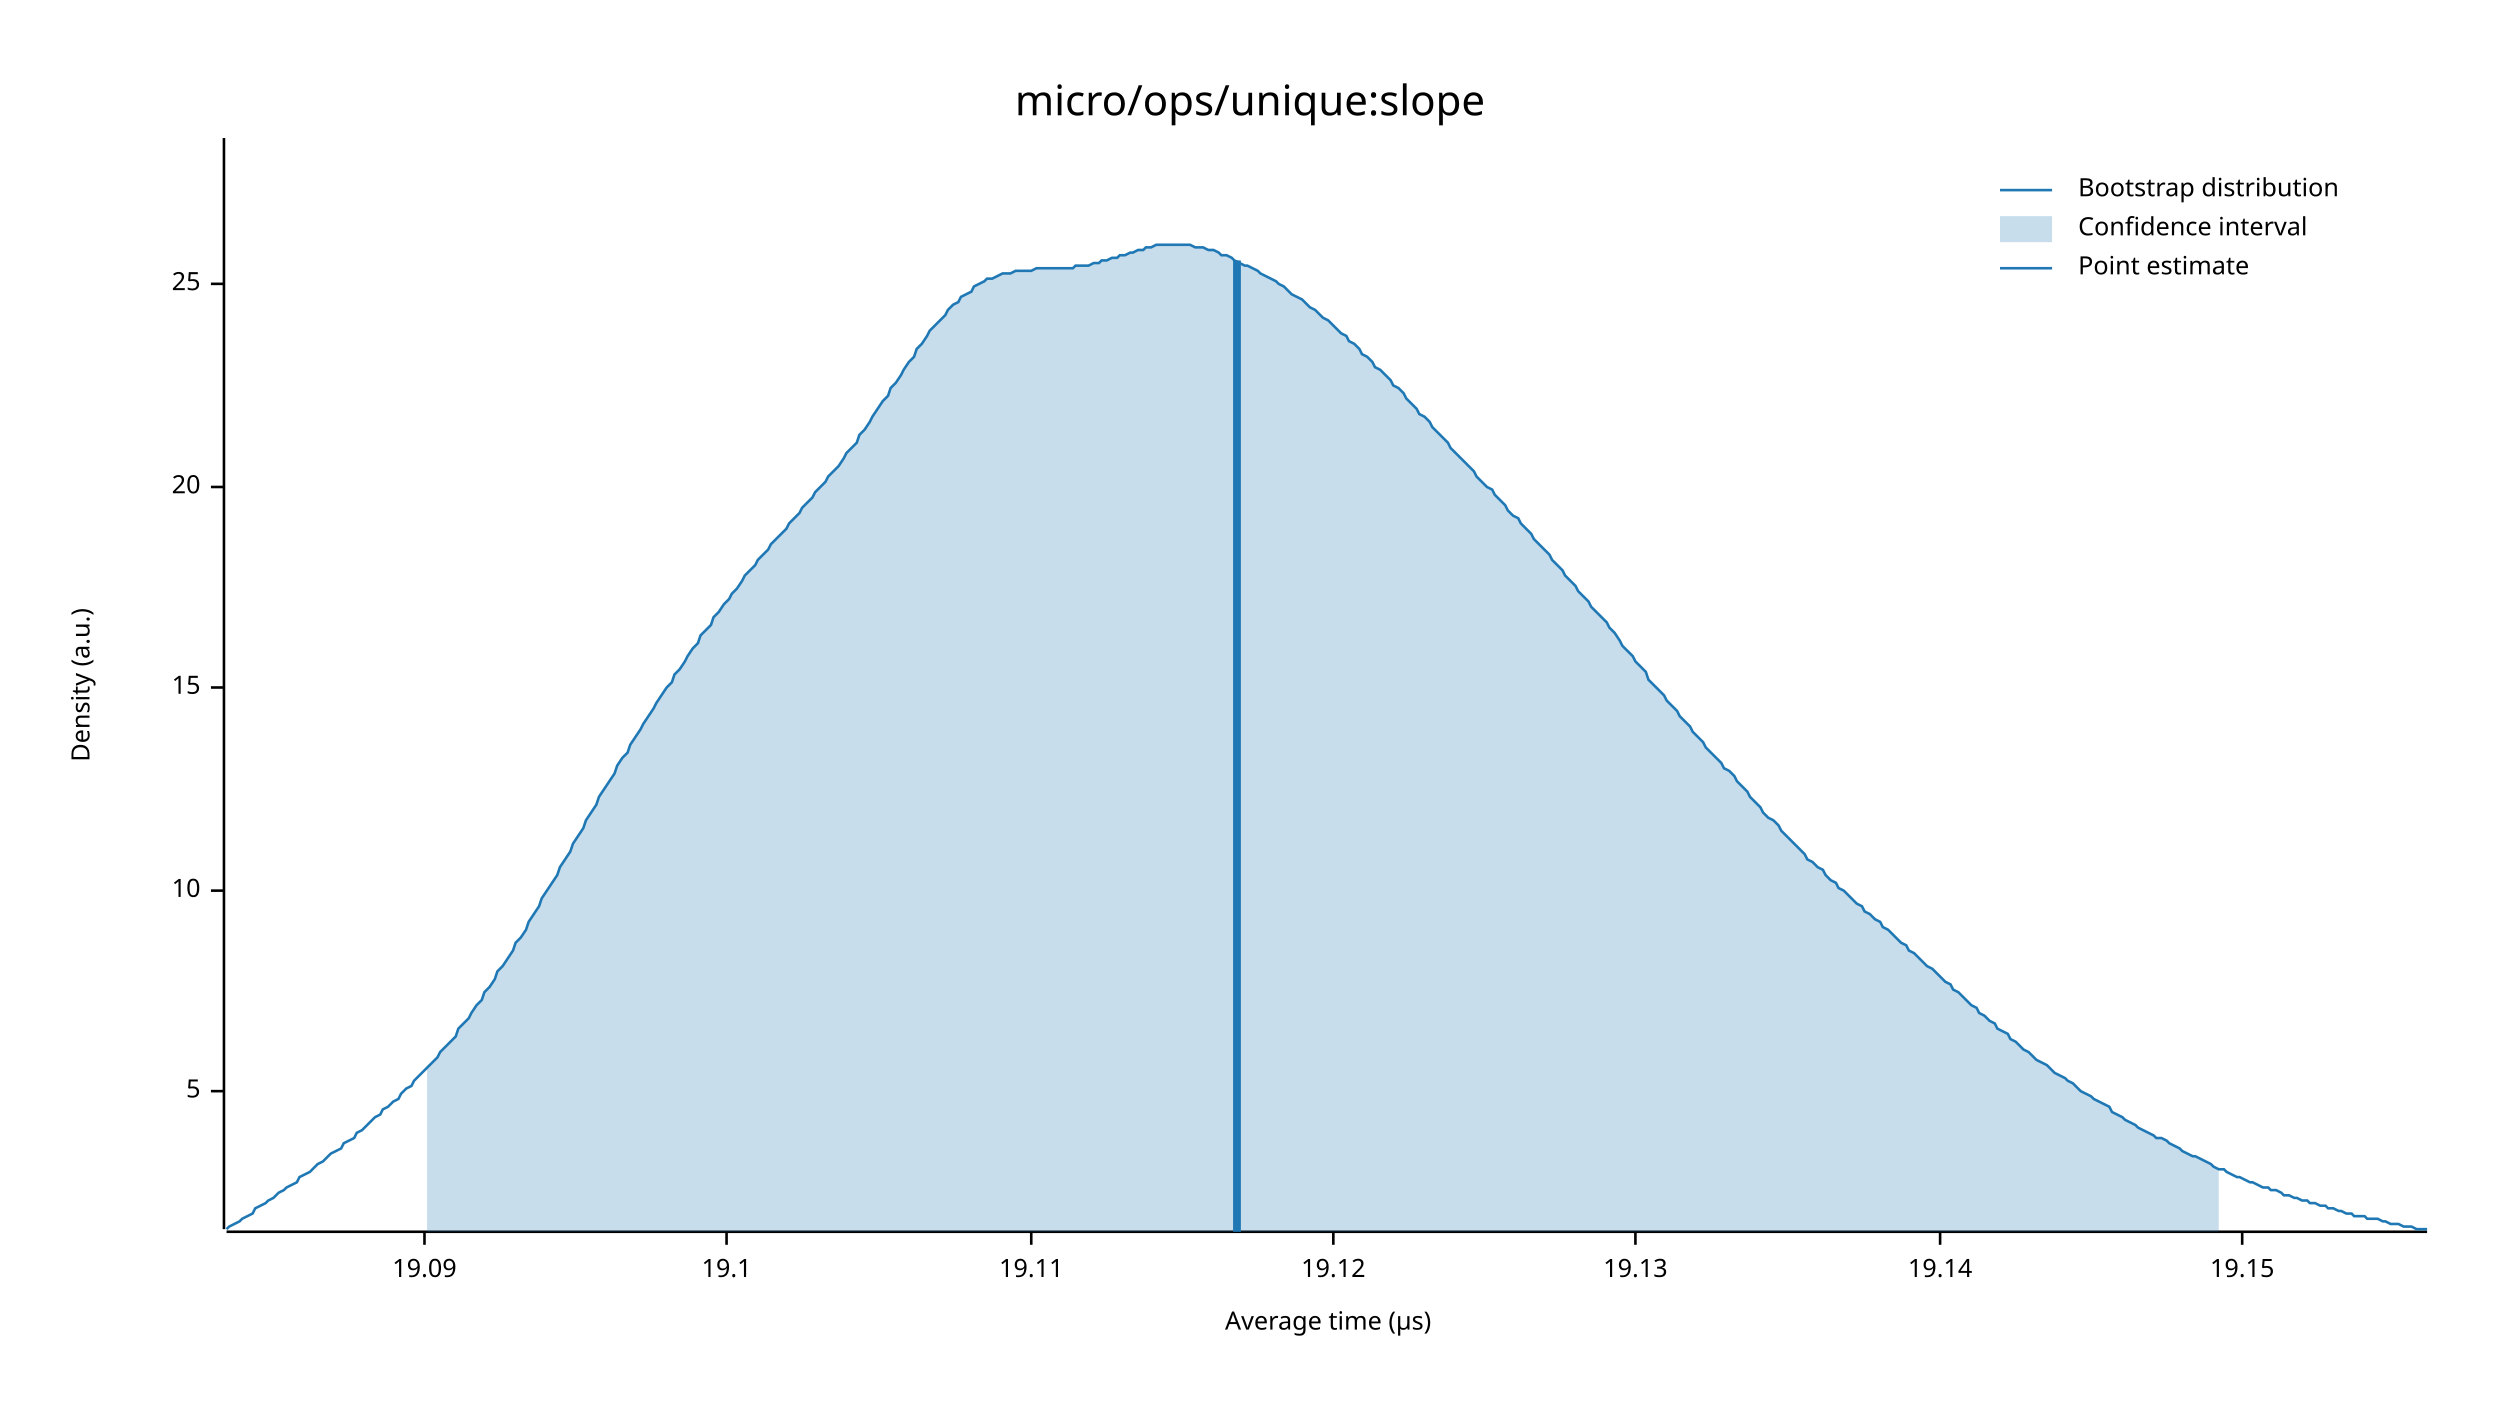
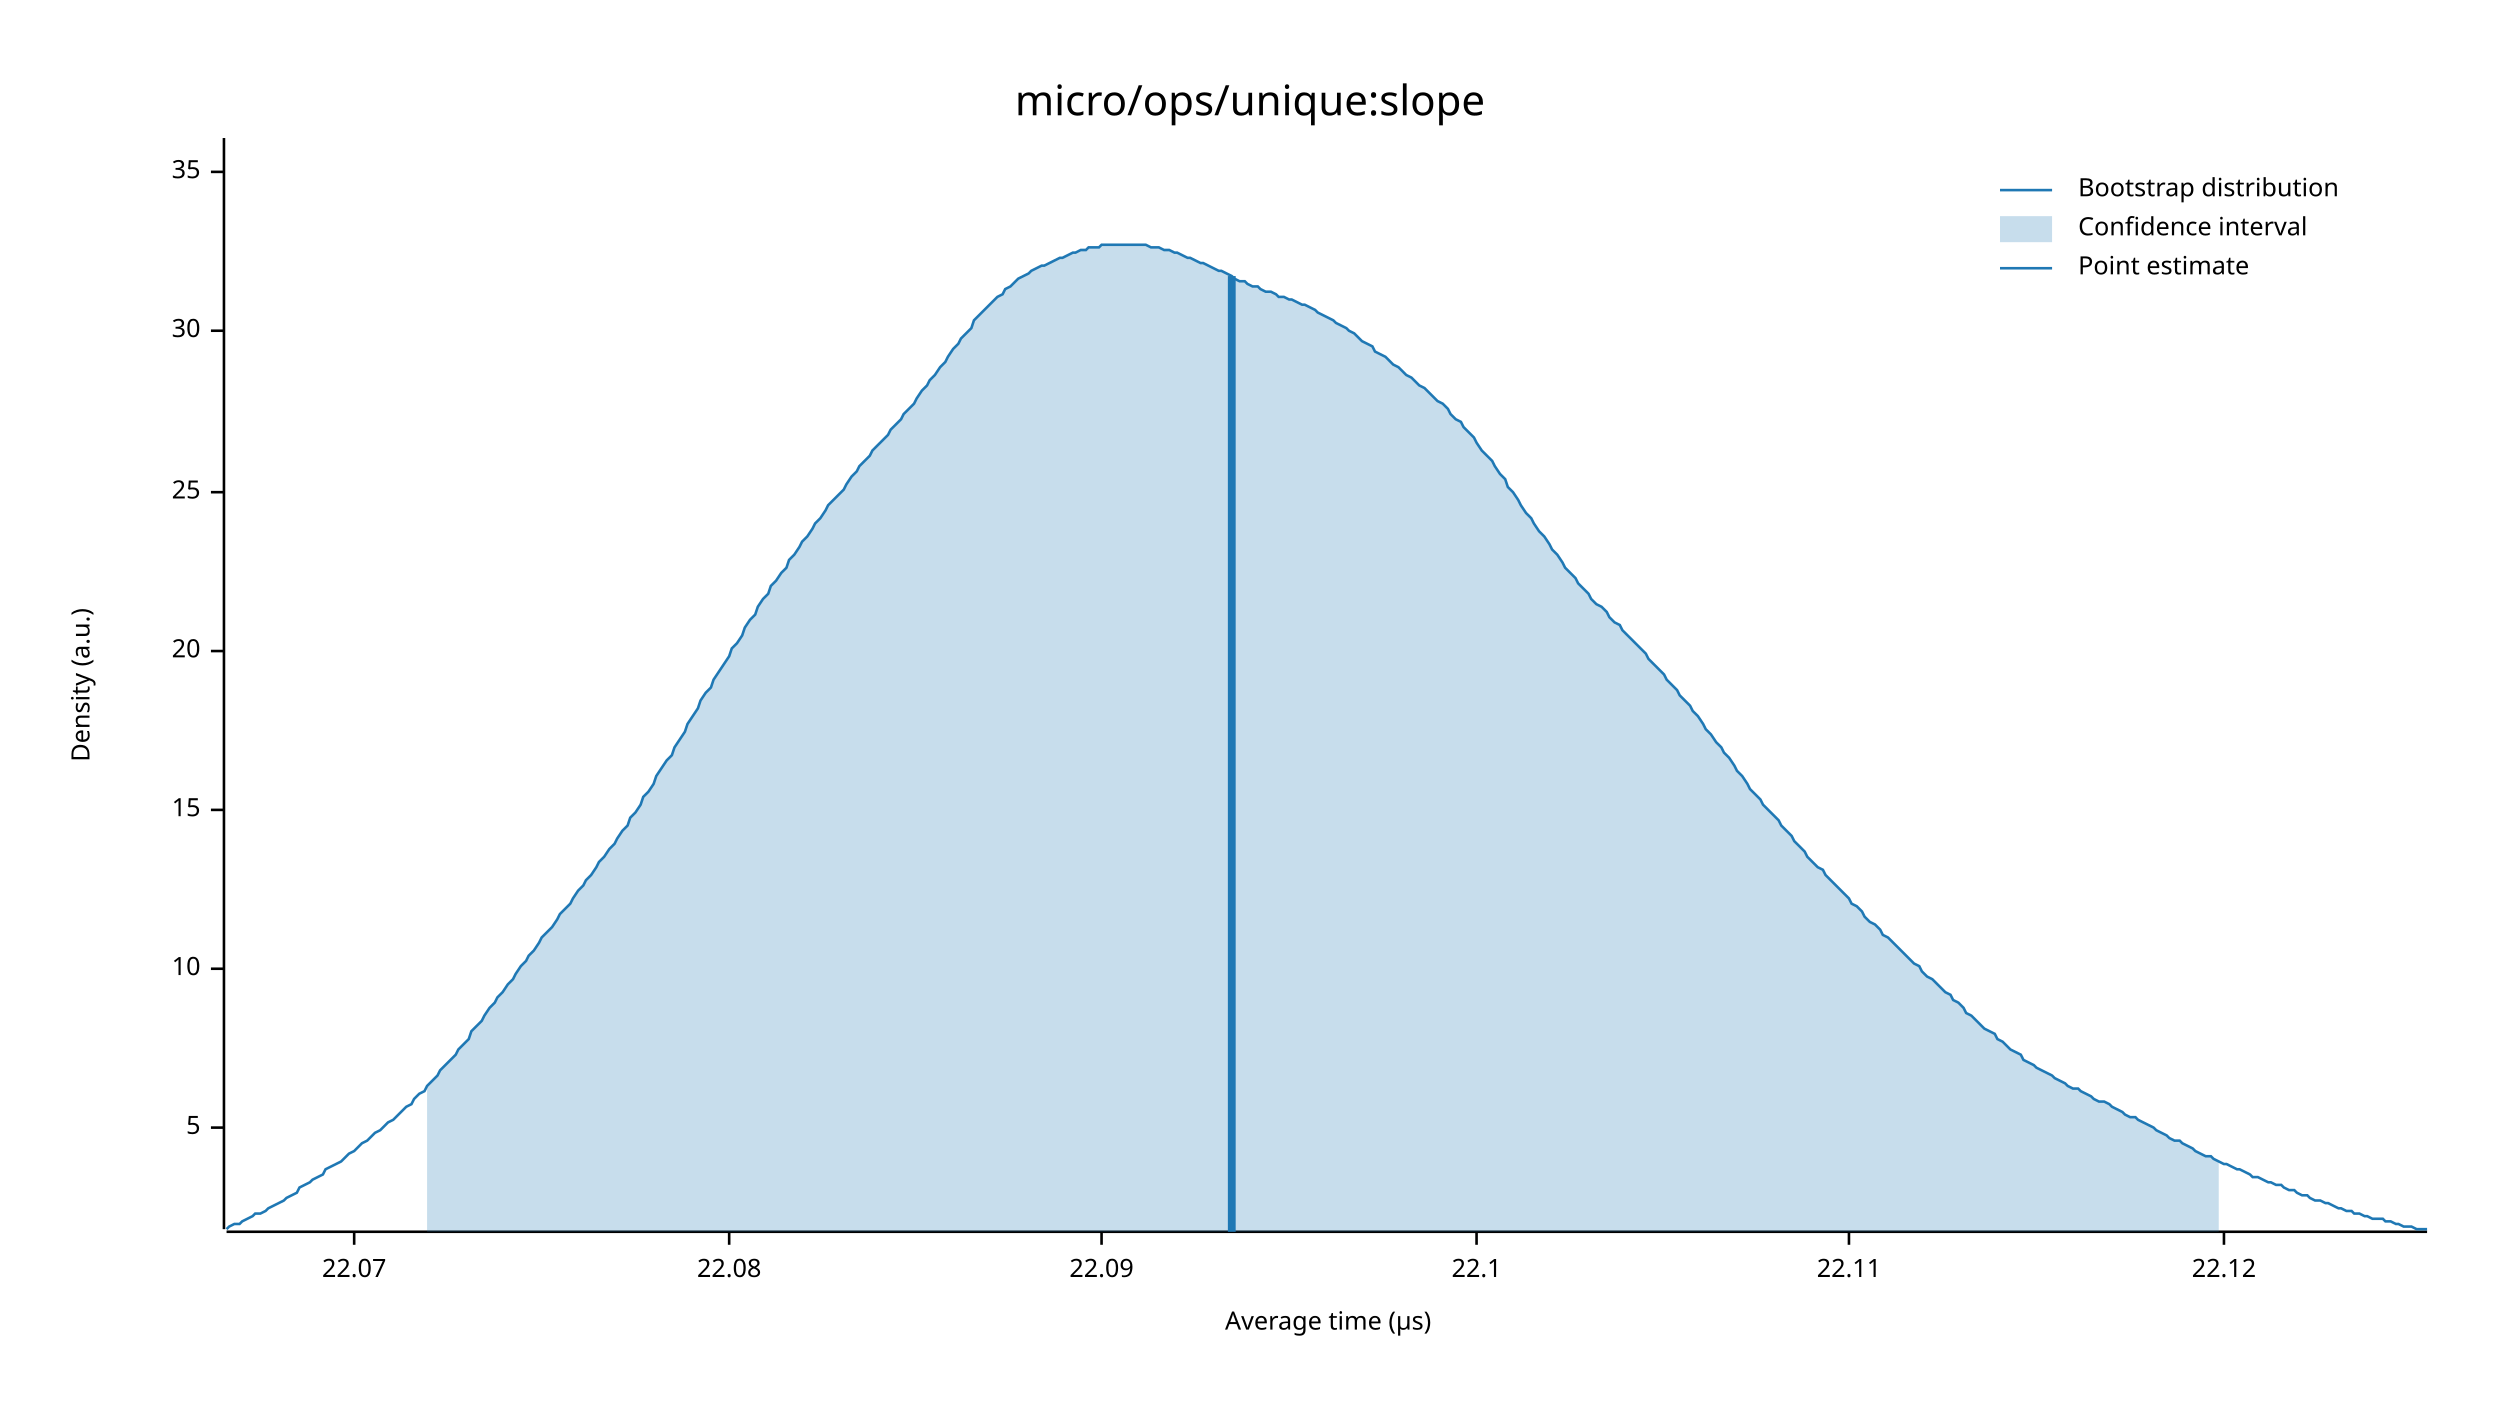
<svg xmlns="http://www.w3.org/2000/svg" width="960" height="540" viewBox="0 0 960 540">
  <text x="480" y="32" dy="0.76em" text-anchor="middle" font-family="sans-serif" font-size="16.129" opacity="1" fill="#000000">
micro/ops/unique:slope
</text>
  <text x="27" y="263" dy="0.76em" text-anchor="middle" font-family="sans-serif" font-size="9.677" opacity="1" fill="#000000" transform="rotate(270, 27, 263)">
Density (a.u.)
</text>
  <text x="510" y="513" dy="-0.5ex" text-anchor="middle" font-family="sans-serif" font-size="9.677" opacity="1" fill="#000000">
Average time (µs)
</text>
  <polyline fill="none" opacity="1" stroke="#000000" stroke-width="1" points="86,53 86,472 " />
-   <text x="77" y="419" dy="0.5ex" text-anchor="end" font-family="sans-serif" font-size="9.677" opacity="1" fill="#000000">
+   <text x="77" y="433" dy="0.5ex" text-anchor="end" font-family="sans-serif" font-size="9.677" opacity="1" fill="#000000">
5
</text>
-   <polyline fill="none" opacity="1" stroke="#000000" stroke-width="1" points="81,419 86,419 " />
-   <text x="77" y="342" dy="0.5ex" text-anchor="end" font-family="sans-serif" font-size="9.677" opacity="1" fill="#000000">
+   <polyline fill="none" opacity="1" stroke="#000000" stroke-width="1" points="81,433 86,433 " />
+   <text x="77" y="372" dy="0.5ex" text-anchor="end" font-family="sans-serif" font-size="9.677" opacity="1" fill="#000000">
10
</text>
-   <polyline fill="none" opacity="1" stroke="#000000" stroke-width="1" points="81,342 86,342 " />
-   <text x="77" y="264" dy="0.5ex" text-anchor="end" font-family="sans-serif" font-size="9.677" opacity="1" fill="#000000">
+   <polyline fill="none" opacity="1" stroke="#000000" stroke-width="1" points="81,372 86,372 " />
+   <text x="77" y="311" dy="0.5ex" text-anchor="end" font-family="sans-serif" font-size="9.677" opacity="1" fill="#000000">
15
</text>
-   <polyline fill="none" opacity="1" stroke="#000000" stroke-width="1" points="81,264 86,264 " />
-   <text x="77" y="187" dy="0.5ex" text-anchor="end" font-family="sans-serif" font-size="9.677" opacity="1" fill="#000000">
+   <polyline fill="none" opacity="1" stroke="#000000" stroke-width="1" points="81,311 86,311 " />
+   <text x="77" y="250" dy="0.5ex" text-anchor="end" font-family="sans-serif" font-size="9.677" opacity="1" fill="#000000">
20
</text>
-   <polyline fill="none" opacity="1" stroke="#000000" stroke-width="1" points="81,187 86,187 " />
-   <text x="77" y="109" dy="0.5ex" text-anchor="end" font-family="sans-serif" font-size="9.677" opacity="1" fill="#000000">
+   <polyline fill="none" opacity="1" stroke="#000000" stroke-width="1" points="81,250 86,250 " />
+   <text x="77" y="189" dy="0.5ex" text-anchor="end" font-family="sans-serif" font-size="9.677" opacity="1" fill="#000000">
25
</text>
-   <polyline fill="none" opacity="1" stroke="#000000" stroke-width="1" points="81,109 86,109 " />
+   <polyline fill="none" opacity="1" stroke="#000000" stroke-width="1" points="81,189 86,189 " />
+   <text x="77" y="127" dy="0.5ex" text-anchor="end" font-family="sans-serif" font-size="9.677" opacity="1" fill="#000000">
+ 30
+ </text>
+   <polyline fill="none" opacity="1" stroke="#000000" stroke-width="1" points="81,127 86,127 " />
+   <text x="77" y="66" dy="0.5ex" text-anchor="end" font-family="sans-serif" font-size="9.677" opacity="1" fill="#000000">
+ 35
+ </text>
+   <polyline fill="none" opacity="1" stroke="#000000" stroke-width="1" points="81,66 86,66 " />
  <polyline fill="none" opacity="1" stroke="#000000" stroke-width="1" points="87,473 932,473 " />
-   <text x="163" y="483" dy="0.76em" text-anchor="middle" font-family="sans-serif" font-size="9.677" opacity="1" fill="#000000">
- 19.09
+   <text x="136" y="483" dy="0.76em" text-anchor="middle" font-family="sans-serif" font-size="9.677" opacity="1" fill="#000000">
+ 22.07
</text>
-   <polyline fill="none" opacity="1" stroke="#000000" stroke-width="1" points="163,473 163,478 " />
-   <text x="279" y="483" dy="0.76em" text-anchor="middle" font-family="sans-serif" font-size="9.677" opacity="1" fill="#000000">
- 19.1
+   <polyline fill="none" opacity="1" stroke="#000000" stroke-width="1" points="136,473 136,478 " />
+   <text x="280" y="483" dy="0.76em" text-anchor="middle" font-family="sans-serif" font-size="9.677" opacity="1" fill="#000000">
+ 22.08
</text>
-   <polyline fill="none" opacity="1" stroke="#000000" stroke-width="1" points="279,473 279,478 " />
-   <text x="396" y="483" dy="0.76em" text-anchor="middle" font-family="sans-serif" font-size="9.677" opacity="1" fill="#000000">
- 19.11
+   <polyline fill="none" opacity="1" stroke="#000000" stroke-width="1" points="280,473 280,478 " />
+   <text x="423" y="483" dy="0.76em" text-anchor="middle" font-family="sans-serif" font-size="9.677" opacity="1" fill="#000000">
+ 22.09
</text>
-   <polyline fill="none" opacity="1" stroke="#000000" stroke-width="1" points="396,473 396,478 " />
-   <text x="512" y="483" dy="0.76em" text-anchor="middle" font-family="sans-serif" font-size="9.677" opacity="1" fill="#000000">
- 19.12
+   <polyline fill="none" opacity="1" stroke="#000000" stroke-width="1" points="423,473 423,478 " />
+   <text x="567" y="483" dy="0.76em" text-anchor="middle" font-family="sans-serif" font-size="9.677" opacity="1" fill="#000000">
+ 22.1
</text>
-   <polyline fill="none" opacity="1" stroke="#000000" stroke-width="1" points="512,473 512,478 " />
-   <text x="628" y="483" dy="0.76em" text-anchor="middle" font-family="sans-serif" font-size="9.677" opacity="1" fill="#000000">
- 19.13
+   <polyline fill="none" opacity="1" stroke="#000000" stroke-width="1" points="567,473 567,478 " />
+   <text x="710" y="483" dy="0.76em" text-anchor="middle" font-family="sans-serif" font-size="9.677" opacity="1" fill="#000000">
+ 22.11
</text>
-   <polyline fill="none" opacity="1" stroke="#000000" stroke-width="1" points="628,473 628,478 " />
-   <text x="745" y="483" dy="0.76em" text-anchor="middle" font-family="sans-serif" font-size="9.677" opacity="1" fill="#000000">
- 19.14
+   <polyline fill="none" opacity="1" stroke="#000000" stroke-width="1" points="710,473 710,478 " />
+   <text x="854" y="483" dy="0.76em" text-anchor="middle" font-family="sans-serif" font-size="9.677" opacity="1" fill="#000000">
+ 22.12
</text>
-   <polyline fill="none" opacity="1" stroke="#000000" stroke-width="1" points="745,473 745,478 " />
-   <text x="861" y="483" dy="0.76em" text-anchor="middle" font-family="sans-serif" font-size="9.677" opacity="1" fill="#000000">
- 19.15
- </text>
-   <polyline fill="none" opacity="1" stroke="#000000" stroke-width="1" points="861,473 861,478 " />
-   <polyline fill="none" opacity="1" stroke="#1F78B4" stroke-width="1" points="87,472 88,471 90,470 92,469 93,468 95,467 97,466 98,464 100,463 102,462 103,461 105,460 107,458 109,457 110,456 112,455 114,454 115,452 117,451 119,450 120,449 122,447 124,446 125,445 127,443 129,442 131,441 132,439 134,438 136,437 137,435 139,434 141,432 142,431 144,429 146,428 147,426 149,425 151,423 153,422 154,420 156,418 158,417 159,415 161,413 163,411 164,410 166,408 168,406 169,404 171,402 173,400 175,398 176,395 178,393 180,391 181,389 183,386 185,384 186,381 188,379 190,376 191,373 193,371 195,368 197,365 198,362 200,360 202,357 203,354 205,351 207,348 208,345 210,342 212,339 214,336 215,333 217,330 219,327 220,324 222,321 224,318 225,315 227,312 229,309 230,306 232,303 234,300 236,297 237,294 239,291 241,289 242,286 244,283 246,280 247,278 249,275 251,272 252,270 254,267 256,264 258,262 259,259 261,257 263,254 264,252 266,249 268,247 269,244 271,242 273,240 274,237 276,235 278,232 280,230 281,228 283,226 285,223 286,221 288,219 290,217 291,215 293,213 295,211 296,209 298,207 300,205 302,203 303,201 305,199 307,197 308,195 310,193 312,191 313,189 315,187 317,185 318,183 320,181 322,179 324,176 325,174 327,172 329,170 330,167 332,165 334,162 335,160 337,157 339,154 341,152 342,149 344,147 346,144 347,142 349,139 351,137 352,134 354,132 356,129 357,127 359,125 361,123 363,121 364,119 366,117 368,116 369,114 371,113 373,112 374,110 376,109 378,108 379,107 381,107 383,106 385,105 386,105 388,105 390,104 391,104 393,104 395,104 396,104 398,103 400,103 401,103 403,103 405,103 407,103 408,103 410,103 412,103 413,102 415,102 417,102 418,102 420,101 422,101 423,100 425,100 427,99 429,99 430,98 432,98 434,97 435,97 437,96 439,96 440,95 442,95 444,94 445,94 447,94 449,94 451,94 452,94 454,94 456,94 457,94 459,95 461,95 462,95 464,96 466,96 468,97 469,98 471,98 473,99 474,100 476,101 478,102 479,102 481,103 483,104 484,105 486,106 488,107 490,108 491,109 493,110 495,112 496,113 498,114 500,115 501,116 503,118 505,119 506,120 508,122 510,123 512,125 513,126 515,128 517,129 518,131 520,132 522,134 523,136 525,137 527,139 528,141 530,142 532,144 534,146 535,148 537,149 539,151 540,153 542,155 544,157 545,159 547,160 549,162 550,164 552,166 554,168 556,170 557,172 559,174 561,176 562,177 564,179 566,181 567,183 569,185 571,187 573,188 574,190 576,192 578,194 579,196 581,198 583,199 584,201 586,203 588,205 589,207 591,209 593,211 595,213 596,215 598,217 600,219 601,221 603,223 605,225 606,227 608,229 610,231 611,233 613,235 615,237 617,239 618,241 620,243 622,246 623,248 625,250 627,252 628,254 630,256 632,258 633,261 635,263 637,265 639,267 640,269 642,271 644,273 645,275 647,277 649,279 650,281 652,283 654,285 655,287 657,289 659,291 661,293 662,295 664,296 666,298 667,300 669,302 671,304 672,306 674,308 676,310 677,312 679,314 681,315 683,317 684,319 686,321 688,323 689,324 691,326 693,328 694,330 696,331 698,333 700,334 701,336 703,338 705,339 706,341 708,342 710,344 711,345 713,347 715,348 716,350 718,351 720,353 722,354 723,356 725,357 727,359 728,360 730,362 732,363 733,365 735,366 737,368 738,369 740,371 742,372 744,374 745,375 747,377 749,378 750,380 752,381 754,383 755,384 757,386 759,387 760,389 762,390 764,392 766,393 767,395 769,396 771,397 772,399 774,400 776,402 777,403 779,404 781,406 782,407 784,408 786,409 788,411 789,412 791,413 793,414 794,415 796,416 798,418 799,419 801,420 803,421 804,422 806,423 808,424 810,425 811,427 813,428 815,429 816,430 818,431 820,432 821,433 823,434 825,435 827,436 828,437 830,437 832,438 833,439 835,440 837,441 838,442 840,443 842,444 843,444 845,445 847,446 849,447 850,448 852,449 854,449 855,450 857,451 859,452 860,452 862,453 864,454 865,454 867,455 869,456 871,456 872,457 874,457 876,458 877,459 879,459 881,460 882,460 884,461 886,461 887,462 889,462 891,463 893,463 894,464 896,464 898,465 899,465 901,466 903,466 904,467 906,467 908,467 909,468 911,468 913,468 915,469 916,469 918,470 920,470 921,470 923,471 925,471 926,471 928,472 930,472 932,472 " />
-   <polygon opacity="0.25" fill="#1F78B4" points="164,410 166,408 168,406 169,404 171,402 173,400 175,398 176,395 178,393 180,391 181,389 183,386 185,384 186,381 188,379 190,376 191,373 193,371 195,368 197,365 198,362 200,360 202,357 203,354 205,351 207,348 208,345 210,342 212,339 214,336 215,333 217,330 219,327 220,324 222,321 224,318 225,315 227,312 229,309 230,306 232,303 234,300 236,297 237,294 239,291 241,289 242,286 244,283 246,280 247,278 249,275 251,272 252,270 254,267 256,264 258,262 259,259 261,257 263,254 264,252 266,249 268,247 269,244 271,242 273,240 274,237 276,235 278,232 280,230 281,228 283,226 285,223 286,221 288,219 290,217 291,215 293,213 295,211 296,209 298,207 300,205 302,203 303,201 305,199 307,197 308,195 310,193 312,191 313,189 315,187 317,185 318,183 320,181 322,179 324,176 325,174 327,172 329,170 330,167 332,165 334,162 335,160 337,157 339,154 341,152 342,149 344,147 346,144 347,142 349,139 351,137 352,134 354,132 356,129 357,127 359,125 361,123 363,121 364,119 366,117 368,116 369,114 371,113 373,112 374,110 376,109 378,108 379,107 381,107 383,106 385,105 386,105 388,105 390,104 391,104 393,104 395,104 396,104 398,103 400,103 401,103 403,103 405,103 407,103 408,103 410,103 412,103 413,102 415,102 417,102 418,102 420,101 422,101 423,100 425,100 427,99 429,99 430,98 432,98 434,97 435,97 437,96 439,96 440,95 442,95 444,94 445,94 447,94 449,94 451,94 452,94 454,94 456,94 457,94 459,95 461,95 462,95 464,96 466,96 468,97 469,98 471,98 473,99 474,100 476,101 478,102 479,102 481,103 483,104 484,105 486,106 488,107 490,108 491,109 493,110 495,112 496,113 498,114 500,115 501,116 503,118 505,119 506,120 508,122 510,123 512,125 513,126 515,128 517,129 518,131 520,132 522,134 523,136 525,137 527,139 528,141 530,142 532,144 534,146 535,148 537,149 539,151 540,153 542,155 544,157 545,159 547,160 549,162 550,164 552,166 554,168 556,170 557,172 559,174 561,176 562,177 564,179 566,181 567,183 569,185 571,187 573,188 574,190 576,192 578,194 579,196 581,198 583,199 584,201 586,203 588,205 589,207 591,209 593,211 595,213 596,215 598,217 600,219 601,221 603,223 605,225 606,227 608,229 610,231 611,233 613,235 615,237 617,239 618,241 620,243 622,246 623,248 625,250 627,252 628,254 630,256 632,258 633,261 635,263 637,265 639,267 640,269 642,271 644,273 645,275 647,277 649,279 650,281 652,283 654,285 655,287 657,289 659,291 661,293 662,295 664,296 666,298 667,300 669,302 671,304 672,306 674,308 676,310 677,312 679,314 681,315 683,317 684,319 686,321 688,323 689,324 691,326 693,328 694,330 696,331 698,333 700,334 701,336 703,338 705,339 706,341 708,342 710,344 711,345 713,347 715,348 716,350 718,351 720,353 722,354 723,356 725,357 727,359 728,360 730,362 732,363 733,365 735,366 737,368 738,369 740,371 742,372 744,374 745,375 747,377 749,378 750,380 752,381 754,383 755,384 757,386 759,387 760,389 762,390 764,392 766,393 767,395 769,396 771,397 772,399 774,400 776,402 777,403 779,404 781,406 782,407 784,408 786,409 788,411 789,412 791,413 793,414 794,415 796,416 798,418 799,419 801,420 803,421 804,422 806,423 808,424 810,425 811,427 813,428 815,429 816,430 818,431 820,432 821,433 823,434 825,435 827,436 828,437 830,437 832,438 833,439 835,440 837,441 838,442 840,443 842,444 843,444 845,445 847,446 849,447 850,448 852,449 852,473 164,473 " />
-   <polyline fill="none" opacity="1" stroke="#1F78B4" stroke-width="3" points="475,473 475,100 " />
+   <polyline fill="none" opacity="1" stroke="#000000" stroke-width="1" points="854,473 854,478 " />
+   <polyline fill="none" opacity="1" stroke="#1F78B4" stroke-width="1" points="87,472 88,471 90,470 92,470 93,469 95,468 97,467 98,466 100,466 102,465 103,464 105,463 107,462 109,461 110,460 112,459 114,458 115,456 117,455 119,454 120,453 122,452 124,451 125,449 127,448 129,447 131,446 132,445 134,443 136,442 137,441 139,439 141,438 142,437 144,435 146,434 147,433 149,431 151,430 153,428 154,427 156,425 158,424 159,422 161,420 163,419 164,417 166,415 168,413 169,411 171,409 173,407 175,405 176,403 178,401 180,399 181,396 183,394 185,392 186,390 188,387 190,385 191,383 193,381 195,378 197,376 198,374 200,371 202,369 203,367 205,365 207,362 208,360 210,358 212,356 214,353 215,351 217,349 219,347 220,345 222,342 224,340 225,338 227,336 229,333 230,331 232,329 234,326 236,324 237,322 239,319 241,317 242,314 244,312 246,309 247,306 249,304 251,301 252,298 254,295 256,292 258,290 259,287 261,284 263,281 264,278 266,275 268,272 269,269 271,266 273,264 274,261 276,258 278,255 280,252 281,249 283,247 285,244 286,241 288,238 290,236 291,233 293,230 295,228 296,225 298,223 300,220 302,218 303,215 305,213 307,210 308,208 310,206 312,203 313,201 315,199 317,196 318,194 320,192 322,190 324,188 325,186 327,183 329,181 330,179 332,177 334,175 335,173 337,171 339,169 341,167 342,165 344,163 346,161 347,159 349,157 351,155 352,153 354,150 356,148 357,146 359,144 361,141 363,139 364,137 366,134 368,132 369,130 371,128 373,126 374,123 376,121 378,119 379,118 381,116 383,114 385,113 386,111 388,110 390,108 391,107 393,106 395,105 396,104 398,103 400,102 401,102 403,101 405,100 407,99 408,99 410,98 412,97 413,97 415,96 417,96 418,95 420,95 422,95 423,94 425,94 427,94 429,94 430,94 432,94 434,94 435,94 437,94 439,94 440,94 442,95 444,95 445,95 447,96 449,96 451,97 452,97 454,98 456,99 457,99 459,100 461,101 462,101 464,102 466,103 468,104 469,104 471,105 473,106 474,107 476,108 478,108 479,109 481,110 483,110 484,111 486,112 488,112 490,113 491,114 493,114 495,115 496,115 498,116 500,117 501,117 503,118 505,119 506,120 508,121 510,122 512,123 513,124 515,125 517,126 518,127 520,128 522,130 523,131 525,132 527,133 528,135 530,136 532,137 534,139 535,140 537,141 539,143 540,144 542,145 544,147 545,148 547,149 549,151 550,152 552,154 554,155 556,157 557,159 559,161 561,162 562,164 564,166 566,168 567,170 569,173 571,175 573,177 574,179 576,182 578,184 579,187 581,189 583,192 584,194 586,197 588,199 589,201 591,204 593,206 595,209 596,211 598,213 600,216 601,218 603,220 605,222 606,224 608,226 610,228 611,230 613,232 615,233 617,235 618,237 620,239 622,240 623,242 625,244 627,246 628,247 630,249 632,251 633,253 635,255 637,257 639,259 640,261 642,263 644,265 645,267 647,269 649,271 650,273 652,275 654,278 655,280 657,282 659,285 661,287 662,289 664,291 666,294 667,296 669,298 671,301 672,303 674,305 676,307 677,309 679,311 681,313 683,315 684,317 686,319 688,321 689,323 691,325 693,327 694,329 696,331 698,333 700,334 701,336 703,338 705,340 706,341 708,343 710,345 711,347 713,348 715,350 716,352 718,354 720,355 722,357 723,359 725,360 727,362 728,363 730,365 732,367 733,368 735,370 737,371 738,373 740,375 742,376 744,378 745,379 747,381 749,382 750,384 752,385 754,387 755,389 757,390 759,392 760,393 762,395 764,396 766,397 767,399 769,400 771,402 772,403 774,404 776,405 777,407 779,408 781,409 782,410 784,411 786,412 788,413 789,414 791,415 793,416 794,417 796,418 798,418 799,419 801,420 803,421 804,422 806,423 808,423 810,424 811,425 813,426 815,427 816,428 818,429 820,429 821,430 823,431 825,432 827,433 828,434 830,435 832,436 833,437 835,438 837,438 838,439 840,440 842,441 843,442 845,443 847,444 849,444 850,445 852,446 854,447 855,447 857,448 859,449 860,449 862,450 864,451 865,452 867,452 869,453 871,454 872,454 874,455 876,455 877,456 879,457 881,457 882,458 884,459 886,459 887,460 889,461 891,461 893,462 894,462 896,463 898,464 899,464 901,465 903,465 904,466 906,466 908,467 909,467 911,468 913,468 915,468 916,469 918,469 920,470 921,470 923,471 925,471 926,471 928,472 930,472 932,472 " />
+   <polygon opacity="0.25" fill="#1F78B4" points="164,417 166,415 168,413 169,411 171,409 173,407 175,405 176,403 178,401 180,399 181,396 183,394 185,392 186,390 188,387 190,385 191,383 193,381 195,378 197,376 198,374 200,371 202,369 203,367 205,365 207,362 208,360 210,358 212,356 214,353 215,351 217,349 219,347 220,345 222,342 224,340 225,338 227,336 229,333 230,331 232,329 234,326 236,324 237,322 239,319 241,317 242,314 244,312 246,309 247,306 249,304 251,301 252,298 254,295 256,292 258,290 259,287 261,284 263,281 264,278 266,275 268,272 269,269 271,266 273,264 274,261 276,258 278,255 280,252 281,249 283,247 285,244 286,241 288,238 290,236 291,233 293,230 295,228 296,225 298,223 300,220 302,218 303,215 305,213 307,210 308,208 310,206 312,203 313,201 315,199 317,196 318,194 320,192 322,190 324,188 325,186 327,183 329,181 330,179 332,177 334,175 335,173 337,171 339,169 341,167 342,165 344,163 346,161 347,159 349,157 351,155 352,153 354,150 356,148 357,146 359,144 361,141 363,139 364,137 366,134 368,132 369,130 371,128 373,126 374,123 376,121 378,119 379,118 381,116 383,114 385,113 386,111 388,110 390,108 391,107 393,106 395,105 396,104 398,103 400,102 401,102 403,101 405,100 407,99 408,99 410,98 412,97 413,97 415,96 417,96 418,95 420,95 422,95 423,94 425,94 427,94 429,94 430,94 432,94 434,94 435,94 437,94 439,94 440,94 442,95 444,95 445,95 447,96 449,96 451,97 452,97 454,98 456,99 457,99 459,100 461,101 462,101 464,102 466,103 468,104 469,104 471,105 473,106 474,107 476,108 478,108 479,109 481,110 483,110 484,111 486,112 488,112 490,113 491,114 493,114 495,115 496,115 498,116 500,117 501,117 503,118 505,119 506,120 508,121 510,122 512,123 513,124 515,125 517,126 518,127 520,128 522,130 523,131 525,132 527,133 528,135 530,136 532,137 534,139 535,140 537,141 539,143 540,144 542,145 544,147 545,148 547,149 549,151 550,152 552,154 554,155 556,157 557,159 559,161 561,162 562,164 564,166 566,168 567,170 569,173 571,175 573,177 574,179 576,182 578,184 579,187 581,189 583,192 584,194 586,197 588,199 589,201 591,204 593,206 595,209 596,211 598,213 600,216 601,218 603,220 605,222 606,224 608,226 610,228 611,230 613,232 615,233 617,235 618,237 620,239 622,240 623,242 625,244 627,246 628,247 630,249 632,251 633,253 635,255 637,257 639,259 640,261 642,263 644,265 645,267 647,269 649,271 650,273 652,275 654,278 655,280 657,282 659,285 661,287 662,289 664,291 666,294 667,296 669,298 671,301 672,303 674,305 676,307 677,309 679,311 681,313 683,315 684,317 686,319 688,321 689,323 691,325 693,327 694,329 696,331 698,333 700,334 701,336 703,338 705,340 706,341 708,343 710,345 711,347 713,348 715,350 716,352 718,354 720,355 722,357 723,359 725,360 727,362 728,363 730,365 732,367 733,368 735,370 737,371 738,373 740,375 742,376 744,378 745,379 747,381 749,382 750,384 752,385 754,387 755,389 757,390 759,392 760,393 762,395 764,396 766,397 767,399 769,400 771,402 772,403 774,404 776,405 777,407 779,408 781,409 782,410 784,411 786,412 788,413 789,414 791,415 793,416 794,417 796,418 798,418 799,419 801,420 803,421 804,422 806,423 808,423 810,424 811,425 813,426 815,427 816,428 818,429 820,429 821,430 823,431 825,432 827,433 828,434 830,435 832,436 833,437 835,438 837,438 838,439 840,440 842,441 843,442 845,443 847,444 849,444 850,445 852,446 852,473 164,473 " />
+   <polyline fill="none" opacity="1" stroke="#1F78B4" stroke-width="3" points="473,473 473,106 " />
  <text x="798" y="68" dy="0.76em" text-anchor="start" font-family="sans-serif" font-size="9.677" opacity="1" fill="#000000">
Bootstrap distribution
</text>
  <text x="798" y="83" dy="0.76em" text-anchor="start" font-family="sans-serif" font-size="9.677" opacity="1" fill="#000000">
Confidence interval
</text>
  <text x="798" y="98" dy="0.76em" text-anchor="start" font-family="sans-serif" font-size="9.677" opacity="1" fill="#000000">
Point estimate
</text>
  <polyline fill="none" opacity="1" stroke="#1F78B4" stroke-width="1" points="768,73 788,73 " />
  <rect x="768" y="83" width="20" height="10" opacity="0.25" fill="#1F78B4" stroke="none" />
  <polyline fill="none" opacity="1" stroke="#1F78B4" stroke-width="1" points="768,103 788,103 " />
</svg>
